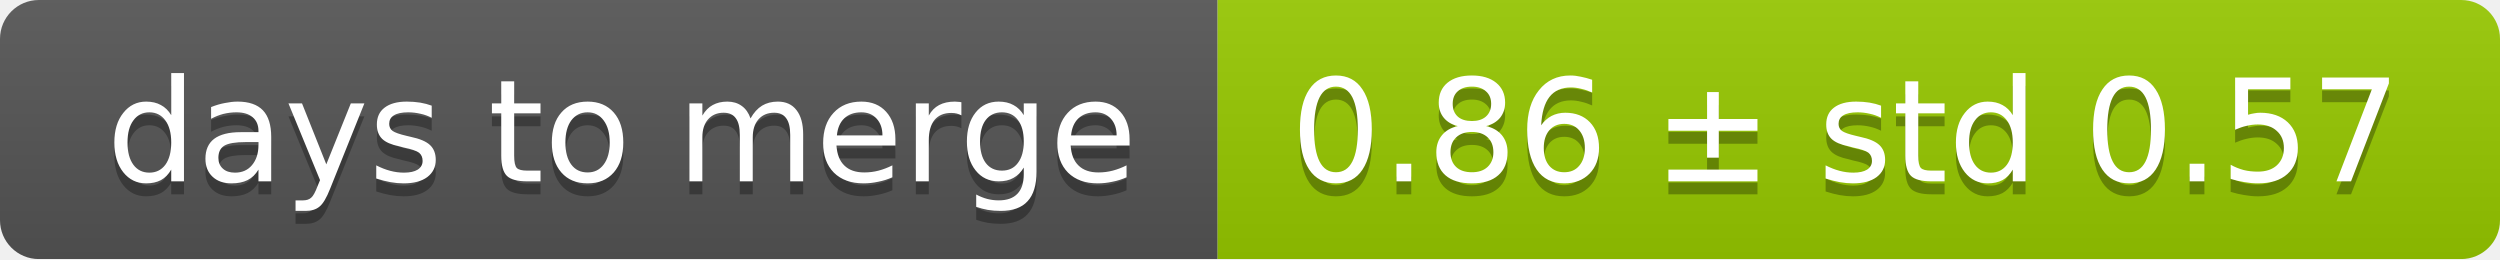
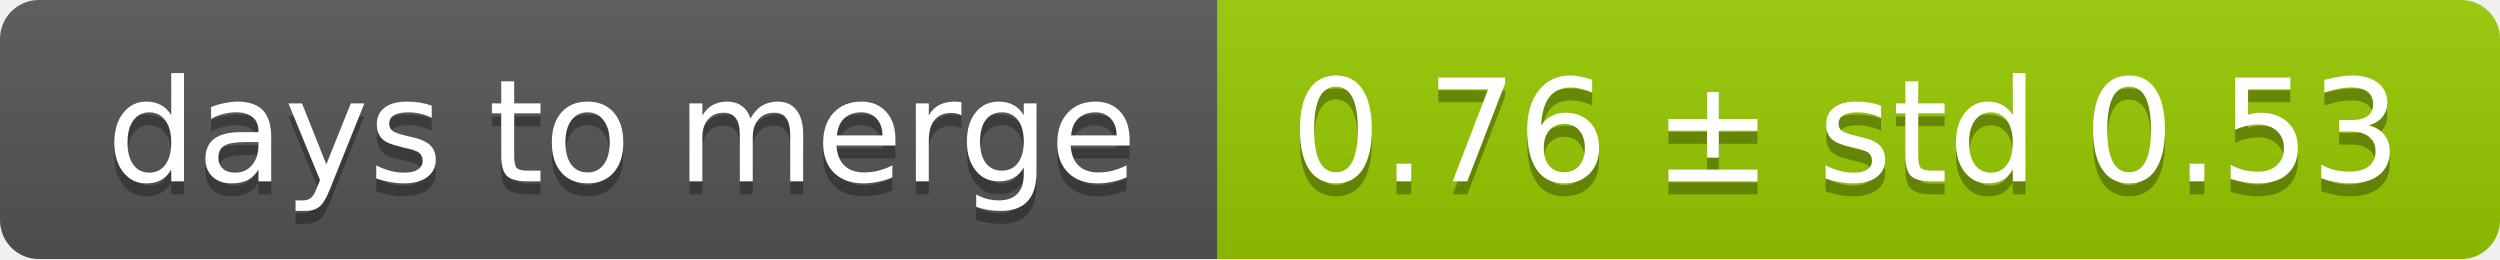
<svg xmlns="http://www.w3.org/2000/svg" width="193" height="20">
  <linearGradient id="smooth" x2="0" y2="100%">
    <stop offset="0" stop-color="#bbb" stop-opacity=".1" />
    <stop offset="1" stop-opacity=".1" />
  </linearGradient>
  <mask id="round">
    <rect width="193" height="20" rx="3" fill="#fff" />
  </mask>
  <g mask="url(#round)">
    <rect width="94" height="20" fill="#555" />
    <rect x="94" width="99" height="20" fill="#97ca00" />
    <rect width="193" height="20" fill="url(#smooth)" />
  </g>
  <g fill="#fff" text-anchor="middle" font-family="DejaVu Sans,Verdana,Geneva,sans-serif" font-size="11">
    <text x="48" y="15" fill="#010101" fill-opacity=".3">days to merge</text>
    <text x="48" y="14">days to merge</text>
-     <text x="142.5" y="15" fill="#010101" fill-opacity=".3">0.86 ± std 0.57</text>
-     <text x="142.5" y="14">0.86 ± std 0.57</text>
+     <text x="142.5" y="15" fill="#010101" fill-opacity=".3">0.76 ± std 0.53</text>
+     <text x="142.5" y="14">0.76 ± std 0.53</text>
  </g>
</svg>
